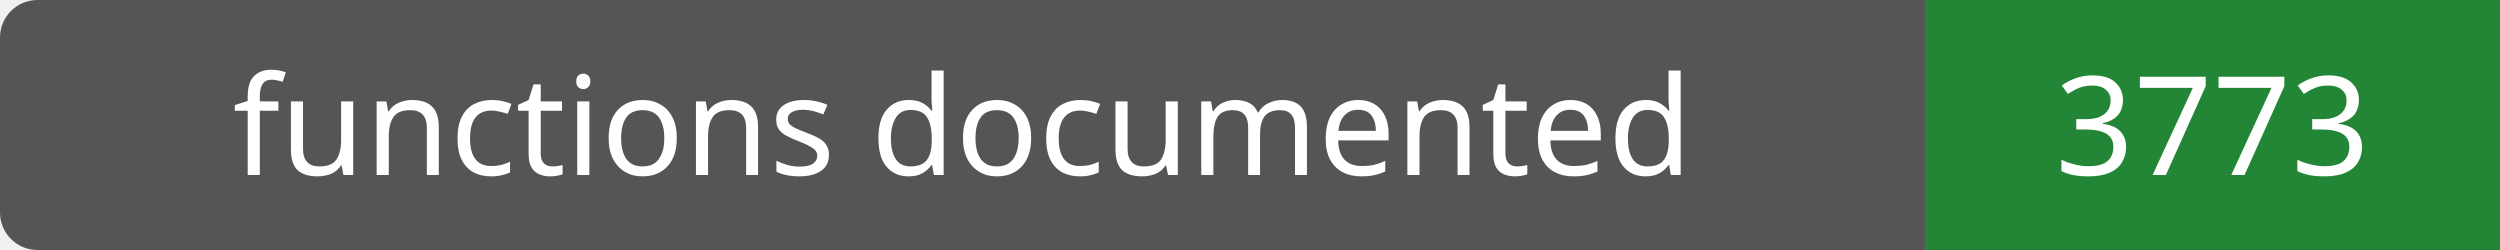
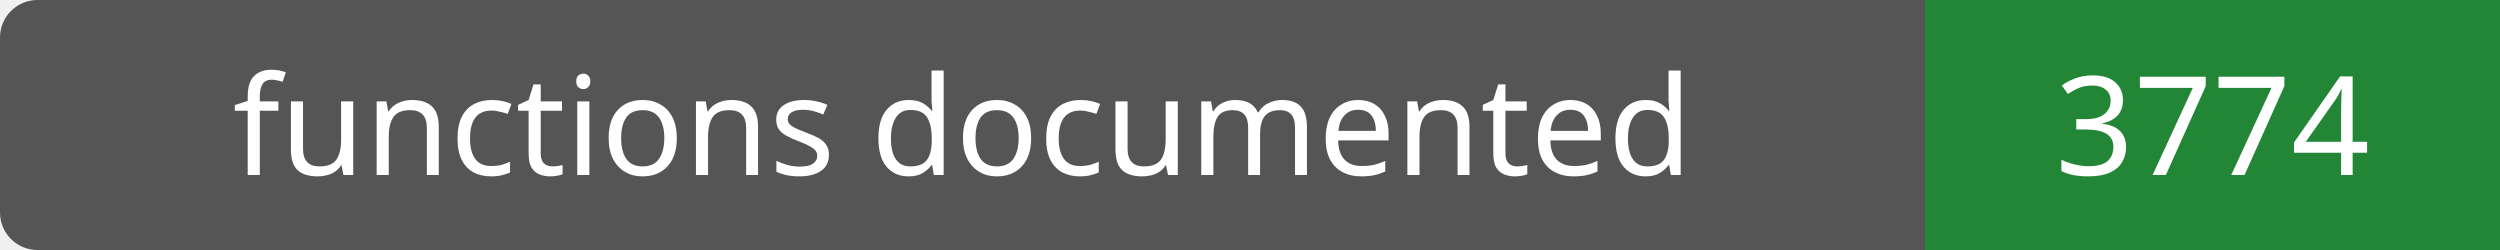
- <svg xmlns="http://www.w3.org/2000/svg" width="200" height="20" role="img" aria-label="functions documented: 3773">
+ <svg xmlns="http://www.w3.org/2000/svg" width="200" height="20" role="img" aria-label="functions documented: 3774">
  <rect width="200" height="20" rx="3" fill="#555" />
  <path fill="#238636" d="M154 0h46v20H154z" />
  <g fill="#fff" text-anchor="middle" font-family="Verdana,sans-serif" font-size="11">
    <text x="77.0" y="14">functions documented</text>
-     <text x="177.0" y="14">3773</text>
+     <text x="177.0" y="14">3774</text>
  </g>
</svg>
